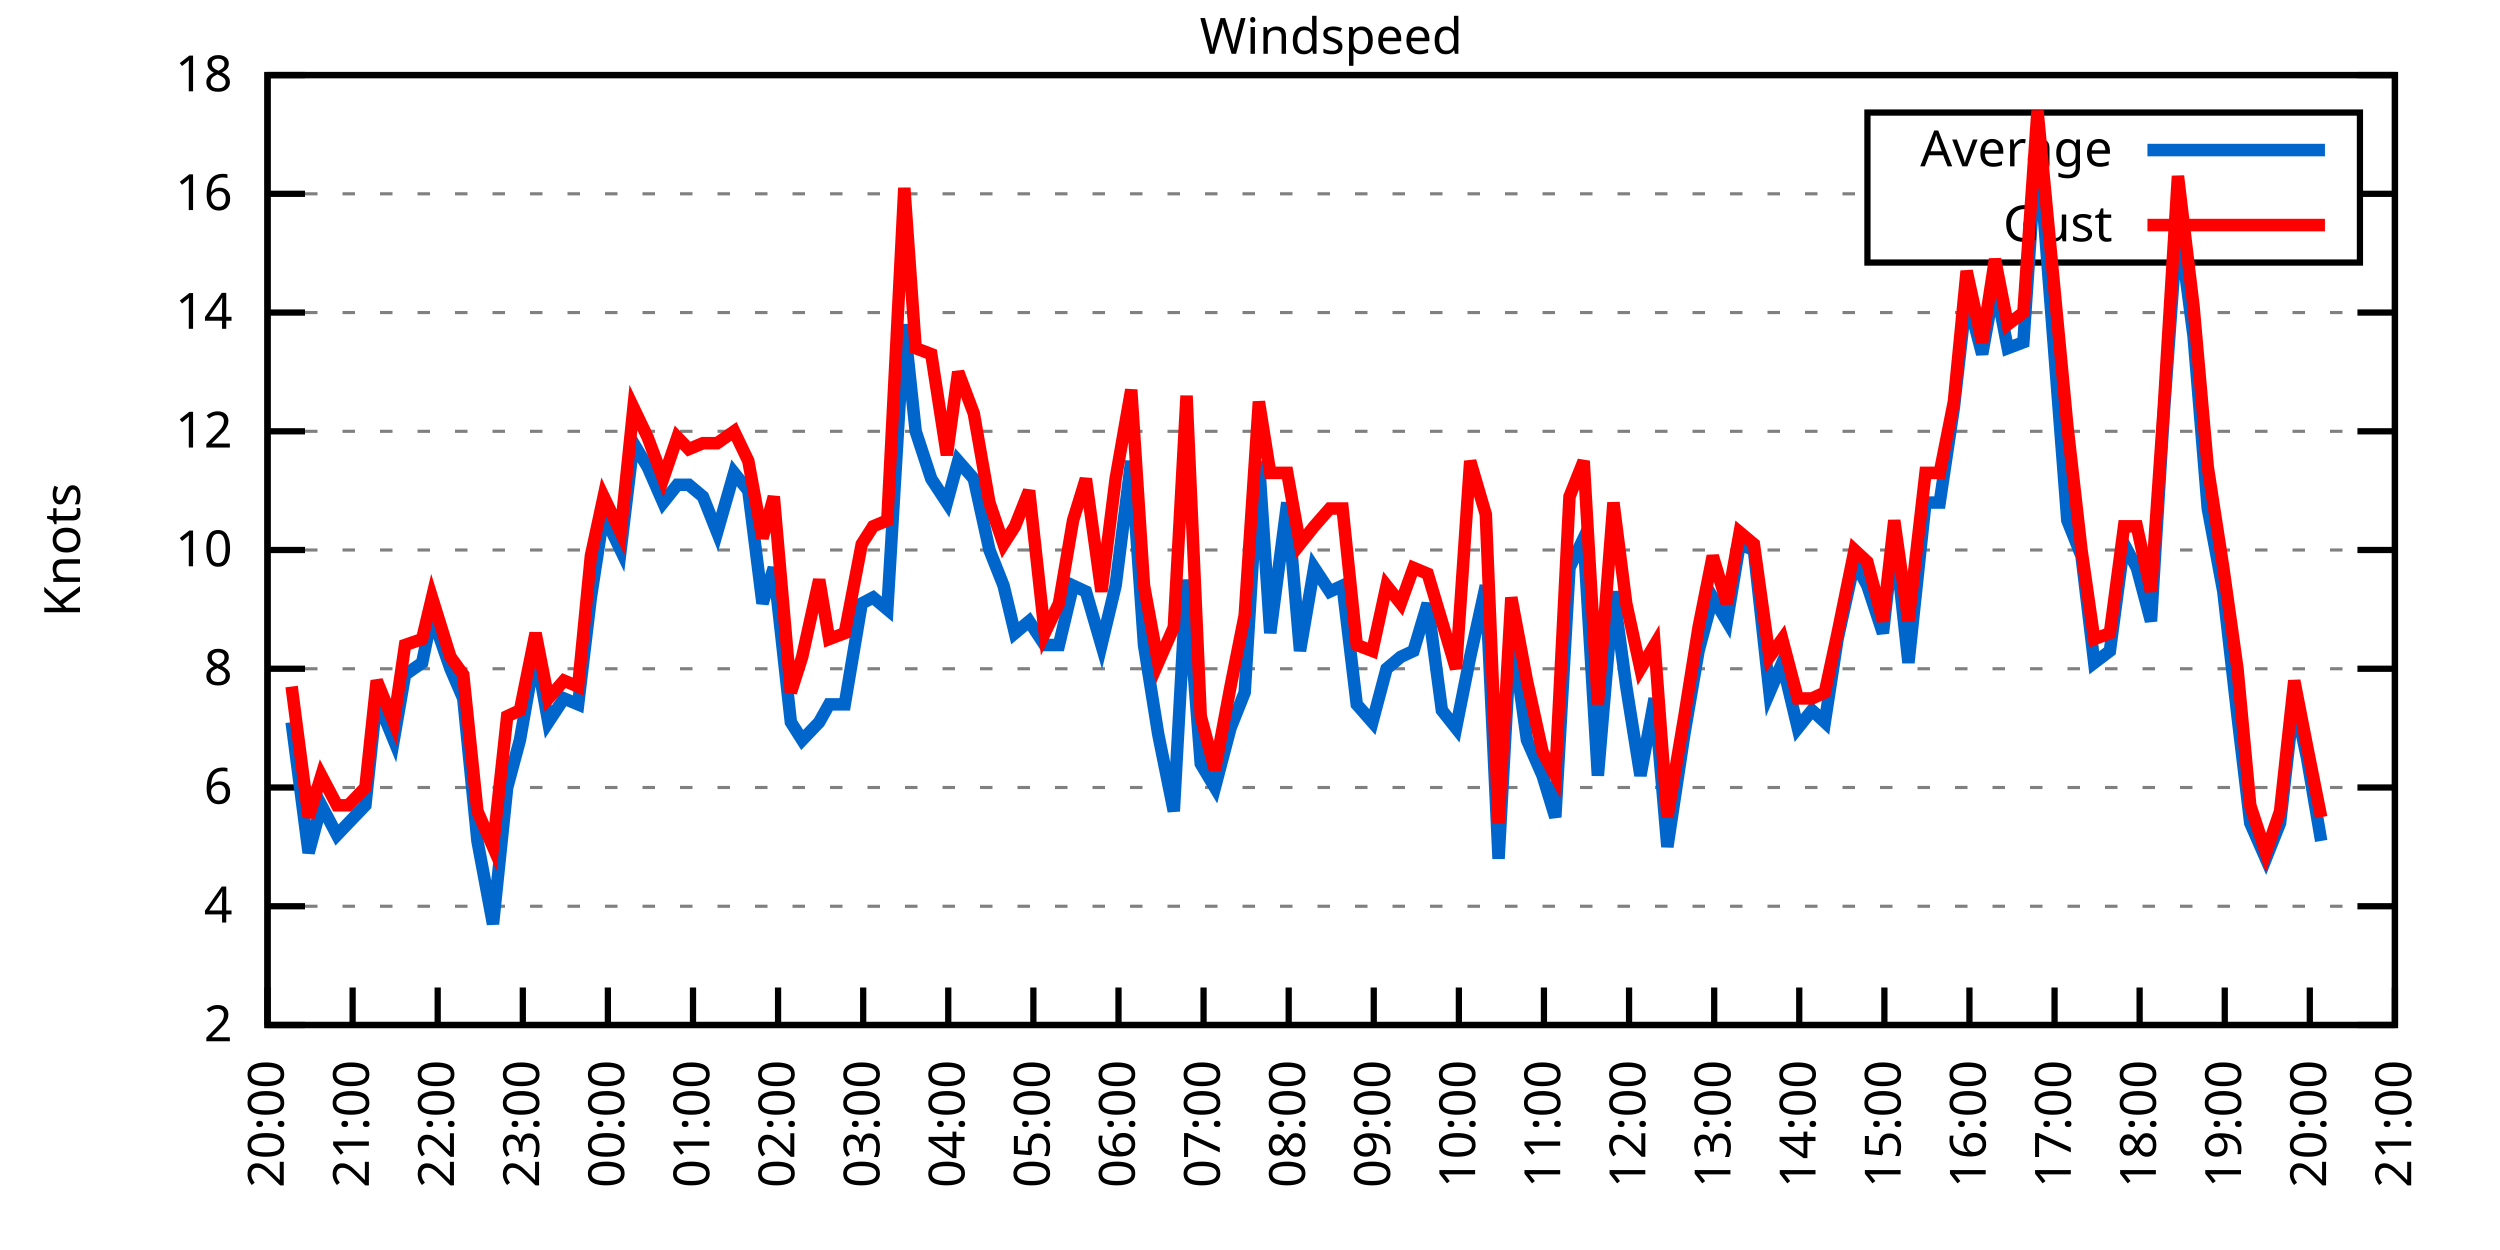
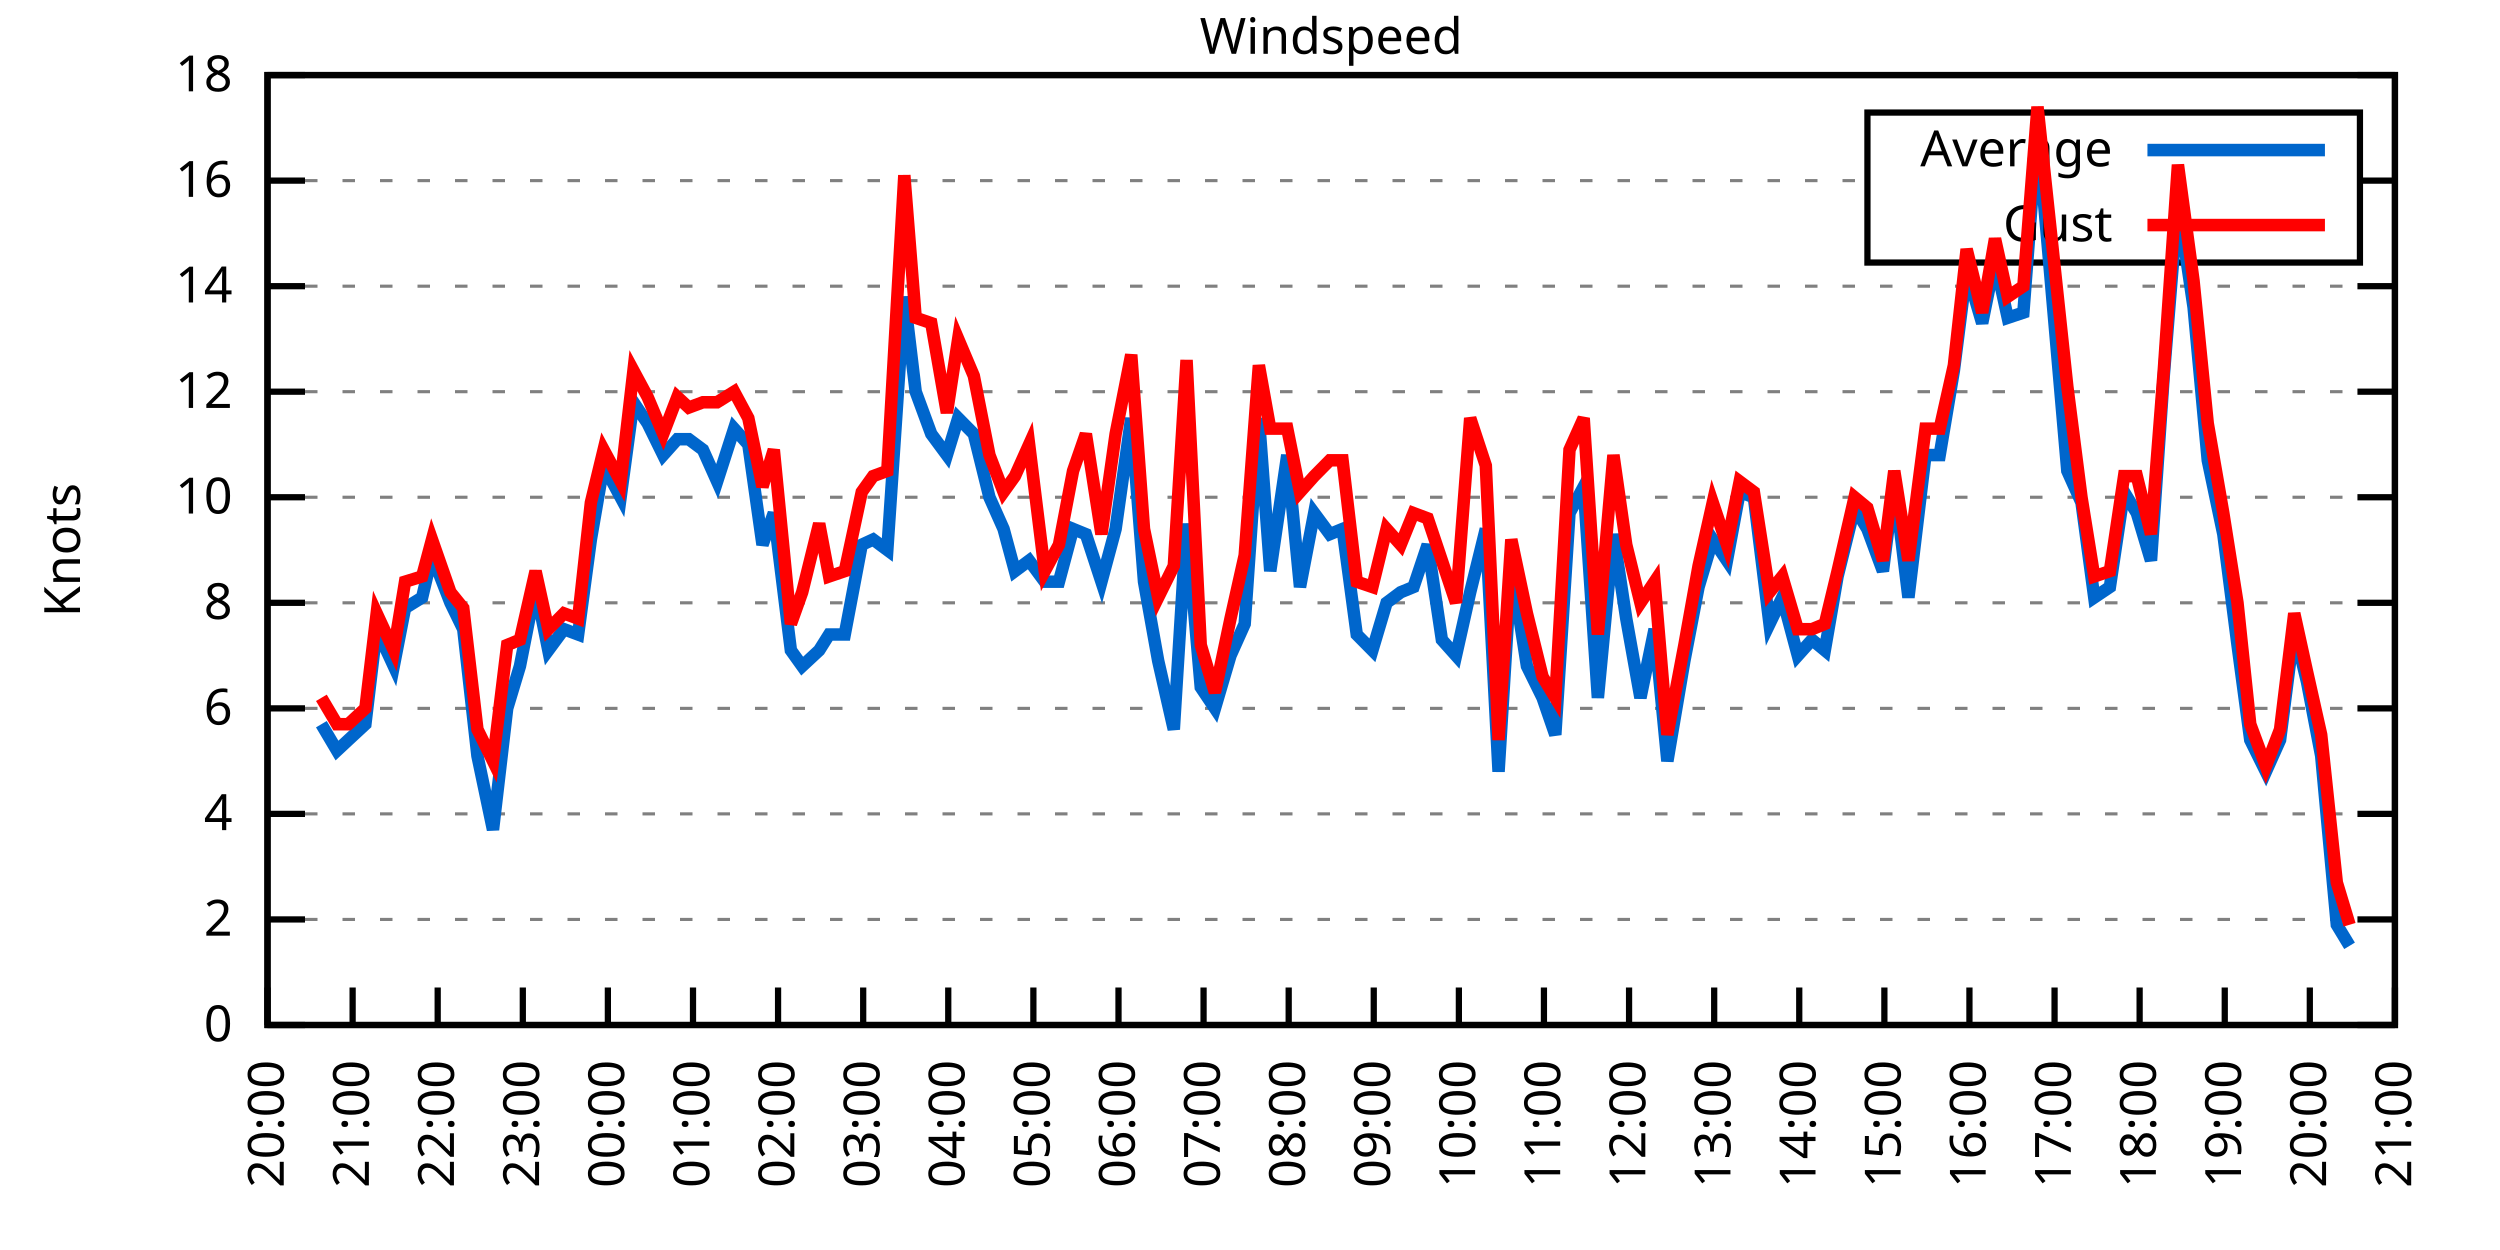
<svg xmlns="http://www.w3.org/2000/svg" xmlns:xlink="http://www.w3.org/1999/xlink" width="400" height="200" viewBox="0 0 400 200">
  <g id="gnuplot_canvas">
    <rect x="0" y="0" width="400" height="200" fill="none" />
    <defs>
      <circle id="gpDot" r="0.5" stroke-width="0.5" stroke="currentColor" />
      <path id="gpPt0" stroke-width="0.333" stroke="currentColor" d="M-1,0 h2 M0,-1 v2" />
      <path id="gpPt1" stroke-width="0.333" stroke="currentColor" d="M-1,-1 L1,1 M1,-1 L-1,1" />
      <path id="gpPt2" stroke-width="0.333" stroke="currentColor" d="M-1,0 L1,0 M0,-1 L0,1 M-1,-1 L1,1 M-1,1 L1,-1" />
      <rect id="gpPt3" stroke-width="0.333" stroke="currentColor" x="-1" y="-1" width="2" height="2" />
      <rect id="gpPt4" stroke-width="0.333" stroke="currentColor" fill="currentColor" x="-1" y="-1" width="2" height="2" />
      <circle id="gpPt5" stroke-width="0.333" stroke="currentColor" cx="0" cy="0" r="1" />
      <use xlink:href="#gpPt5" id="gpPt6" fill="currentColor" stroke="none" />
      <path id="gpPt7" stroke-width="0.333" stroke="currentColor" d="M0,-1.33 L-1.33,0.67 L1.33,0.67 z" />
      <use xlink:href="#gpPt7" id="gpPt8" fill="currentColor" stroke="none" />
      <use xlink:href="#gpPt7" id="gpPt9" stroke="currentColor" transform="rotate(180)" />
      <use xlink:href="#gpPt9" id="gpPt10" fill="currentColor" stroke="none" />
      <use xlink:href="#gpPt3" id="gpPt11" stroke="currentColor" transform="rotate(45)" />
      <use xlink:href="#gpPt11" id="gpPt12" fill="currentColor" stroke="none" />
      <path id="gpPt13" stroke-width="0.333" stroke="currentColor" d="M0,1.330 L1.265,0.411 L0.782,-1.067 L-0.782,-1.076 L-1.265,0.411 z" />
      <use xlink:href="#gpPt13" id="gpPt14" fill="currentColor" stroke="none" />
      <filter id="textbox" filterUnits="objectBoundingBox" x="0" y="0" height="1" width="1">
        <feFlood flood-color="white" flood-opacity="1" result="bgnd" />
        <feComposite in="SourceGraphic" in2="bgnd" operator="atop" />
      </filter>
      <filter id="greybox" filterUnits="objectBoundingBox" x="0" y="0" height="1" width="1">
        <feFlood flood-color="lightgrey" flood-opacity="1" result="grey" />
        <feComposite in="SourceGraphic" in2="grey" operator="atop" />
      </filter>
    </defs>
    <g fill="none" color="white" stroke="currentColor" stroke-width="1.00" stroke-linecap="butt" stroke-linejoin="miter">
</g>
    <g fill="none" color="black" stroke="currentColor" stroke-width="1.00" stroke-linecap="butt" stroke-linejoin="miter">
      <g stroke="none" shape-rendering="crispEdges">
        <polygon fill="rgb(255, 255, 255)" points="42.80,164.00 383.18,164.00 383.18,12.02 42.80,12.02 " />
      </g>
    </g>
    <g fill="none" color="black" stroke="currentColor" stroke-width="1.00" stroke-linecap="butt" stroke-linejoin="miter">
</g>
    <g fill="none" color="black" stroke="black" stroke-width="0.50" stroke-linecap="butt" stroke-linejoin="miter">
</g>
    <g fill="none" color="gray" stroke="currentColor" stroke-width="0.50" stroke-linecap="butt" stroke-linejoin="miter">
      <path stroke="gray" stroke-dasharray="2,4" class="gridline" d="M42.80,164.00 L383.19,164.00  " />
    </g>
    <g fill="none" color="gray" stroke="gray" stroke-width="1.00" stroke-linecap="butt" stroke-linejoin="miter">
</g>
    <g fill="none" color="black" stroke="currentColor" stroke-width="1.00" stroke-linecap="butt" stroke-linejoin="miter">
      <path stroke="black" d="M42.80,164.00 L48.80,164.00 M383.19,164.00 L377.19,164.00  " />
      <g transform="translate(37.20,166.60)" stroke="none" fill="black" font-family="Sans" font-size="8.00" text-anchor="end">
        <text>
+           <tspan font-family="Sans"> 0</tspan>
+         </text>
+       </g>
+     </g>
+     <g fill="none" color="black" stroke="currentColor" stroke-width="1.00" stroke-linecap="butt" stroke-linejoin="miter">
+ </g>
+     <g fill="none" color="black" stroke="black" stroke-width="0.50" stroke-linecap="butt" stroke-linejoin="miter">
+ </g>
+     <g fill="none" color="gray" stroke="currentColor" stroke-width="0.50" stroke-linecap="butt" stroke-linejoin="miter">
+       <path stroke="gray" stroke-dasharray="2,4" class="gridline" d="M42.80,147.11 L383.19,147.11  " />
+     </g>
+     <g fill="none" color="gray" stroke="gray" stroke-width="1.00" stroke-linecap="butt" stroke-linejoin="miter">
+ </g>
+     <g fill="none" color="black" stroke="currentColor" stroke-width="1.00" stroke-linecap="butt" stroke-linejoin="miter">
+       <path stroke="black" d="M42.80,147.11 L48.80,147.11 M383.19,147.11 L377.19,147.11  " />
+       <g transform="translate(37.20,149.71)" stroke="none" fill="black" font-family="Sans" font-size="8.00" text-anchor="end">
+         <text>
          <tspan font-family="Sans"> 2</tspan>
        </text>
      </g>
    </g>
    <g fill="none" color="black" stroke="currentColor" stroke-width="1.00" stroke-linecap="butt" stroke-linejoin="miter">
</g>
    <g fill="none" color="black" stroke="black" stroke-width="0.50" stroke-linecap="butt" stroke-linejoin="miter">
</g>
    <g fill="none" color="gray" stroke="currentColor" stroke-width="0.50" stroke-linecap="butt" stroke-linejoin="miter">
-       <path stroke="gray" stroke-dasharray="2,4" class="gridline" d="M42.80,145.00 L383.19,145.00  " />
-     </g>
-     <g fill="none" color="gray" stroke="gray" stroke-width="1.00" stroke-linecap="butt" stroke-linejoin="miter">
- </g>
-     <g fill="none" color="black" stroke="currentColor" stroke-width="1.00" stroke-linecap="butt" stroke-linejoin="miter">
-       <path stroke="black" d="M42.80,145.00 L48.80,145.00 M383.19,145.00 L377.19,145.00  " />
-       <g transform="translate(37.20,147.60)" stroke="none" fill="black" font-family="Sans" font-size="8.00" text-anchor="end">
+       <path stroke="gray" stroke-dasharray="2,4" class="gridline" d="M42.80,130.22 L383.19,130.22  " />
+     </g>
+     <g fill="none" color="gray" stroke="gray" stroke-width="1.00" stroke-linecap="butt" stroke-linejoin="miter">
+ </g>
+     <g fill="none" color="black" stroke="currentColor" stroke-width="1.00" stroke-linecap="butt" stroke-linejoin="miter">
+       <path stroke="black" d="M42.80,130.22 L48.80,130.22 M383.19,130.22 L377.19,130.22  " />
+       <g transform="translate(37.20,132.82)" stroke="none" fill="black" font-family="Sans" font-size="8.00" text-anchor="end">
        <text>
          <tspan font-family="Sans"> 4</tspan>
        </text>
      </g>
    </g>
    <g fill="none" color="black" stroke="currentColor" stroke-width="1.00" stroke-linecap="butt" stroke-linejoin="miter">
</g>
    <g fill="none" color="black" stroke="black" stroke-width="0.50" stroke-linecap="butt" stroke-linejoin="miter">
</g>
    <g fill="none" color="gray" stroke="currentColor" stroke-width="0.50" stroke-linecap="butt" stroke-linejoin="miter">
-       <path stroke="gray" stroke-dasharray="2,4" class="gridline" d="M42.80,126.00 L383.19,126.00  " />
-     </g>
-     <g fill="none" color="gray" stroke="gray" stroke-width="1.00" stroke-linecap="butt" stroke-linejoin="miter">
- </g>
-     <g fill="none" color="black" stroke="currentColor" stroke-width="1.00" stroke-linecap="butt" stroke-linejoin="miter">
-       <path stroke="black" d="M42.80,126.00 L48.80,126.00 M383.19,126.00 L377.19,126.00  " />
-       <g transform="translate(37.20,128.60)" stroke="none" fill="black" font-family="Sans" font-size="8.00" text-anchor="end">
+       <path stroke="gray" stroke-dasharray="2,4" class="gridline" d="M42.80,113.34 L383.19,113.34  " />
+     </g>
+     <g fill="none" color="gray" stroke="gray" stroke-width="1.00" stroke-linecap="butt" stroke-linejoin="miter">
+ </g>
+     <g fill="none" color="black" stroke="currentColor" stroke-width="1.00" stroke-linecap="butt" stroke-linejoin="miter">
+       <path stroke="black" d="M42.80,113.34 L48.80,113.34 M383.19,113.34 L377.19,113.34  " />
+       <g transform="translate(37.20,115.94)" stroke="none" fill="black" font-family="Sans" font-size="8.00" text-anchor="end">
        <text>
          <tspan font-family="Sans"> 6</tspan>
        </text>
      </g>
    </g>
    <g fill="none" color="black" stroke="currentColor" stroke-width="1.00" stroke-linecap="butt" stroke-linejoin="miter">
</g>
    <g fill="none" color="black" stroke="black" stroke-width="0.50" stroke-linecap="butt" stroke-linejoin="miter">
</g>
    <g fill="none" color="gray" stroke="currentColor" stroke-width="0.50" stroke-linecap="butt" stroke-linejoin="miter">
-       <path stroke="gray" stroke-dasharray="2,4" class="gridline" d="M42.80,107.00 L383.19,107.00  " />
-     </g>
-     <g fill="none" color="gray" stroke="gray" stroke-width="1.00" stroke-linecap="butt" stroke-linejoin="miter">
- </g>
-     <g fill="none" color="black" stroke="currentColor" stroke-width="1.00" stroke-linecap="butt" stroke-linejoin="miter">
-       <path stroke="black" d="M42.80,107.00 L48.80,107.00 M383.19,107.00 L377.19,107.00  " />
-       <g transform="translate(37.20,109.60)" stroke="none" fill="black" font-family="Sans" font-size="8.00" text-anchor="end">
+       <path stroke="gray" stroke-dasharray="2,4" class="gridline" d="M42.80,96.45 L383.19,96.45  " />
+     </g>
+     <g fill="none" color="gray" stroke="gray" stroke-width="1.00" stroke-linecap="butt" stroke-linejoin="miter">
+ </g>
+     <g fill="none" color="black" stroke="currentColor" stroke-width="1.00" stroke-linecap="butt" stroke-linejoin="miter">
+       <path stroke="black" d="M42.80,96.45 L48.80,96.45 M383.19,96.45 L377.19,96.45  " />
+       <g transform="translate(37.20,99.05)" stroke="none" fill="black" font-family="Sans" font-size="8.00" text-anchor="end">
        <text>
          <tspan font-family="Sans"> 8</tspan>
        </text>
      </g>
    </g>
    <g fill="none" color="black" stroke="currentColor" stroke-width="1.00" stroke-linecap="butt" stroke-linejoin="miter">
</g>
    <g fill="none" color="black" stroke="black" stroke-width="0.50" stroke-linecap="butt" stroke-linejoin="miter">
</g>
    <g fill="none" color="gray" stroke="currentColor" stroke-width="0.50" stroke-linecap="butt" stroke-linejoin="miter">
-       <path stroke="gray" stroke-dasharray="2,4" class="gridline" d="M42.80,88.00 L383.19,88.00  " />
-     </g>
-     <g fill="none" color="gray" stroke="gray" stroke-width="1.00" stroke-linecap="butt" stroke-linejoin="miter">
- </g>
-     <g fill="none" color="black" stroke="currentColor" stroke-width="1.00" stroke-linecap="butt" stroke-linejoin="miter">
-       <path stroke="black" d="M42.80,88.00 L48.80,88.00 M383.19,88.00 L377.19,88.00  " />
-       <g transform="translate(37.20,90.60)" stroke="none" fill="black" font-family="Sans" font-size="8.00" text-anchor="end">
+       <path stroke="gray" stroke-dasharray="2,4" class="gridline" d="M42.80,79.56 L383.19,79.56  " />
+     </g>
+     <g fill="none" color="gray" stroke="gray" stroke-width="1.00" stroke-linecap="butt" stroke-linejoin="miter">
+ </g>
+     <g fill="none" color="black" stroke="currentColor" stroke-width="1.00" stroke-linecap="butt" stroke-linejoin="miter">
+       <path stroke="black" d="M42.80,79.56 L48.80,79.56 M383.19,79.56 L377.19,79.56  " />
+       <g transform="translate(37.20,82.16)" stroke="none" fill="black" font-family="Sans" font-size="8.00" text-anchor="end">
        <text>
          <tspan font-family="Sans"> 10</tspan>
        </text>
      </g>
    </g>
    <g fill="none" color="black" stroke="currentColor" stroke-width="1.00" stroke-linecap="butt" stroke-linejoin="miter">
</g>
    <g fill="none" color="black" stroke="black" stroke-width="0.50" stroke-linecap="butt" stroke-linejoin="miter">
</g>
    <g fill="none" color="gray" stroke="currentColor" stroke-width="0.50" stroke-linecap="butt" stroke-linejoin="miter">
-       <path stroke="gray" stroke-dasharray="2,4" class="gridline" d="M42.80,69.01 L383.19,69.01  " />
-     </g>
-     <g fill="none" color="gray" stroke="gray" stroke-width="1.00" stroke-linecap="butt" stroke-linejoin="miter">
- </g>
-     <g fill="none" color="black" stroke="currentColor" stroke-width="1.00" stroke-linecap="butt" stroke-linejoin="miter">
-       <path stroke="black" d="M42.80,69.01 L48.80,69.01 M383.19,69.01 L377.19,69.01  " />
-       <g transform="translate(37.20,71.61)" stroke="none" fill="black" font-family="Sans" font-size="8.00" text-anchor="end">
+       <path stroke="gray" stroke-dasharray="2,4" class="gridline" d="M42.80,62.67 L383.19,62.67  " />
+     </g>
+     <g fill="none" color="gray" stroke="gray" stroke-width="1.00" stroke-linecap="butt" stroke-linejoin="miter">
+ </g>
+     <g fill="none" color="black" stroke="currentColor" stroke-width="1.00" stroke-linecap="butt" stroke-linejoin="miter">
+       <path stroke="black" d="M42.80,62.67 L48.80,62.67 M383.19,62.67 L377.19,62.67  " />
+       <g transform="translate(37.20,65.27)" stroke="none" fill="black" font-family="Sans" font-size="8.00" text-anchor="end">
        <text>
          <tspan font-family="Sans"> 12</tspan>
        </text>
      </g>
    </g>
    <g fill="none" color="black" stroke="currentColor" stroke-width="1.00" stroke-linecap="butt" stroke-linejoin="miter">
</g>
    <g fill="none" color="black" stroke="black" stroke-width="0.50" stroke-linecap="butt" stroke-linejoin="miter">
</g>
    <g fill="none" color="gray" stroke="currentColor" stroke-width="0.50" stroke-linecap="butt" stroke-linejoin="miter">
-       <path stroke="gray" stroke-dasharray="2,4" class="gridline" d="M42.80,50.01 L383.19,50.01  " />
-     </g>
-     <g fill="none" color="gray" stroke="gray" stroke-width="1.00" stroke-linecap="butt" stroke-linejoin="miter">
- </g>
-     <g fill="none" color="black" stroke="currentColor" stroke-width="1.00" stroke-linecap="butt" stroke-linejoin="miter">
-       <path stroke="black" d="M42.80,50.01 L48.80,50.01 M383.19,50.01 L377.19,50.01  " />
-       <g transform="translate(37.20,52.61)" stroke="none" fill="black" font-family="Sans" font-size="8.00" text-anchor="end">
+       <path stroke="gray" stroke-dasharray="2,4" class="gridline" d="M42.80,45.79 L383.19,45.79  " />
+     </g>
+     <g fill="none" color="gray" stroke="gray" stroke-width="1.00" stroke-linecap="butt" stroke-linejoin="miter">
+ </g>
+     <g fill="none" color="black" stroke="currentColor" stroke-width="1.00" stroke-linecap="butt" stroke-linejoin="miter">
+       <path stroke="black" d="M42.80,45.79 L48.80,45.79 M383.19,45.79 L377.19,45.79  " />
+       <g transform="translate(37.20,48.39)" stroke="none" fill="black" font-family="Sans" font-size="8.00" text-anchor="end">
        <text>
          <tspan font-family="Sans"> 14</tspan>
        </text>
      </g>
    </g>
    <g fill="none" color="black" stroke="currentColor" stroke-width="1.00" stroke-linecap="butt" stroke-linejoin="miter">
</g>
    <g fill="none" color="black" stroke="black" stroke-width="0.50" stroke-linecap="butt" stroke-linejoin="miter">
</g>
    <g fill="none" color="gray" stroke="currentColor" stroke-width="0.50" stroke-linecap="butt" stroke-linejoin="miter">
-       <path stroke="gray" stroke-dasharray="2,4" class="gridline" d="M42.80,31.01 L298.79,31.01 M377.59,31.01 L383.19,31.01  " />
-     </g>
-     <g fill="none" color="gray" stroke="gray" stroke-width="1.00" stroke-linecap="butt" stroke-linejoin="miter">
- </g>
-     <g fill="none" color="black" stroke="currentColor" stroke-width="1.00" stroke-linecap="butt" stroke-linejoin="miter">
-       <path stroke="black" d="M42.80,31.01 L48.80,31.01 M383.19,31.01 L377.19,31.01  " />
-       <g transform="translate(37.20,33.61)" stroke="none" fill="black" font-family="Sans" font-size="8.00" text-anchor="end">
+       <path stroke="gray" stroke-dasharray="2,4" class="gridline" d="M42.80,28.90 L298.79,28.90 M377.59,28.90 L383.19,28.90  " />
+     </g>
+     <g fill="none" color="gray" stroke="gray" stroke-width="1.00" stroke-linecap="butt" stroke-linejoin="miter">
+ </g>
+     <g fill="none" color="black" stroke="currentColor" stroke-width="1.00" stroke-linecap="butt" stroke-linejoin="miter">
+       <path stroke="black" d="M42.80,28.90 L48.80,28.90 M383.19,28.90 L377.19,28.90  " />
+       <g transform="translate(37.20,31.50)" stroke="none" fill="black" font-family="Sans" font-size="8.00" text-anchor="end">
        <text>
          <tspan font-family="Sans"> 16</tspan>
        </text>
      </g>
    </g>
    <g fill="none" color="black" stroke="currentColor" stroke-width="1.00" stroke-linecap="butt" stroke-linejoin="miter">
</g>
    <g fill="none" color="black" stroke="black" stroke-width="0.50" stroke-linecap="butt" stroke-linejoin="miter">
</g>
    <g fill="none" color="gray" stroke="currentColor" stroke-width="0.50" stroke-linecap="butt" stroke-linejoin="miter">
      <path stroke="gray" stroke-dasharray="2,4" class="gridline" d="M42.80,12.01 L383.19,12.01  " />
    </g>
    <g fill="none" color="gray" stroke="gray" stroke-width="1.00" stroke-linecap="butt" stroke-linejoin="miter">
</g>
    <g fill="none" color="black" stroke="currentColor" stroke-width="1.00" stroke-linecap="butt" stroke-linejoin="miter">
      <path stroke="black" d="M42.80,12.01 L48.80,12.01 M383.19,12.01 L377.19,12.01  " />
      <g transform="translate(37.20,14.61)" stroke="none" fill="black" font-family="Sans" font-size="8.00" text-anchor="end">
        <text>
          <tspan font-family="Sans"> 18</tspan>
        </text>
      </g>
    </g>
    <g fill="none" color="black" stroke="currentColor" stroke-width="1.00" stroke-linecap="butt" stroke-linejoin="miter">
      <path stroke="black" d="M42.80,164.00 L42.80,158.00  " />
      <g transform="translate(45.40,169.60) rotate(270.00)" stroke="none" fill="black" font-family="Sans" font-size="8.00" text-anchor="end">
        <text>
          <tspan font-family="Sans">20:00</tspan>
        </text>
      </g>
    </g>
    <g fill="none" color="black" stroke="currentColor" stroke-width="1.00" stroke-linecap="butt" stroke-linejoin="miter">
      <path stroke="black" d="M56.42,164.00 L56.42,158.00  " />
      <g transform="translate(59.02,169.60) rotate(270.00)" stroke="none" fill="black" font-family="Sans" font-size="8.00" text-anchor="end">
        <text>
          <tspan font-family="Sans">21:00</tspan>
        </text>
      </g>
    </g>
    <g fill="none" color="black" stroke="currentColor" stroke-width="1.00" stroke-linecap="butt" stroke-linejoin="miter">
      <path stroke="black" d="M70.03,164.00 L70.03,158.00  " />
      <g transform="translate(72.63,169.60) rotate(270.00)" stroke="none" fill="black" font-family="Sans" font-size="8.00" text-anchor="end">
        <text>
          <tspan font-family="Sans">22:00</tspan>
        </text>
      </g>
    </g>
    <g fill="none" color="black" stroke="currentColor" stroke-width="1.00" stroke-linecap="butt" stroke-linejoin="miter">
      <path stroke="black" d="M83.65,164.00 L83.65,158.00  " />
      <g transform="translate(86.25,169.60) rotate(270.00)" stroke="none" fill="black" font-family="Sans" font-size="8.00" text-anchor="end">
        <text>
          <tspan font-family="Sans">23:00</tspan>
        </text>
      </g>
    </g>
    <g fill="none" color="black" stroke="currentColor" stroke-width="1.00" stroke-linecap="butt" stroke-linejoin="miter">
      <path stroke="black" d="M97.26,164.00 L97.26,158.00  " />
      <g transform="translate(99.86,169.60) rotate(270.00)" stroke="none" fill="black" font-family="Sans" font-size="8.00" text-anchor="end">
        <text>
          <tspan font-family="Sans">00:00</tspan>
        </text>
      </g>
    </g>
    <g fill="none" color="black" stroke="currentColor" stroke-width="1.00" stroke-linecap="butt" stroke-linejoin="miter">
      <path stroke="black" d="M110.88,164.00 L110.88,158.00  " />
      <g transform="translate(113.48,169.60) rotate(270.00)" stroke="none" fill="black" font-family="Sans" font-size="8.00" text-anchor="end">
        <text>
          <tspan font-family="Sans">01:00</tspan>
        </text>
      </g>
    </g>
    <g fill="none" color="black" stroke="currentColor" stroke-width="1.00" stroke-linecap="butt" stroke-linejoin="miter">
      <path stroke="black" d="M124.49,164.00 L124.49,158.00  " />
      <g transform="translate(127.09,169.60) rotate(270.00)" stroke="none" fill="black" font-family="Sans" font-size="8.00" text-anchor="end">
        <text>
          <tspan font-family="Sans">02:00</tspan>
        </text>
      </g>
    </g>
    <g fill="none" color="black" stroke="currentColor" stroke-width="1.00" stroke-linecap="butt" stroke-linejoin="miter">
      <path stroke="black" d="M138.11,164.00 L138.11,158.00  " />
      <g transform="translate(140.71,169.60) rotate(270.00)" stroke="none" fill="black" font-family="Sans" font-size="8.00" text-anchor="end">
        <text>
          <tspan font-family="Sans">03:00</tspan>
        </text>
      </g>
    </g>
    <g fill="none" color="black" stroke="currentColor" stroke-width="1.00" stroke-linecap="butt" stroke-linejoin="miter">
      <path stroke="black" d="M151.72,164.00 L151.72,158.00  " />
      <g transform="translate(154.32,169.60) rotate(270.00)" stroke="none" fill="black" font-family="Sans" font-size="8.00" text-anchor="end">
        <text>
          <tspan font-family="Sans">04:00</tspan>
        </text>
      </g>
    </g>
    <g fill="none" color="black" stroke="currentColor" stroke-width="1.00" stroke-linecap="butt" stroke-linejoin="miter">
      <path stroke="black" d="M165.34,164.00 L165.34,158.00  " />
      <g transform="translate(167.94,169.60) rotate(270.00)" stroke="none" fill="black" font-family="Sans" font-size="8.00" text-anchor="end">
        <text>
          <tspan font-family="Sans">05:00</tspan>
        </text>
      </g>
    </g>
    <g fill="none" color="black" stroke="currentColor" stroke-width="1.00" stroke-linecap="butt" stroke-linejoin="miter">
      <path stroke="black" d="M178.96,164.00 L178.96,158.00  " />
      <g transform="translate(181.56,169.60) rotate(270.00)" stroke="none" fill="black" font-family="Sans" font-size="8.00" text-anchor="end">
        <text>
          <tspan font-family="Sans">06:00</tspan>
        </text>
      </g>
    </g>
    <g fill="none" color="black" stroke="currentColor" stroke-width="1.00" stroke-linecap="butt" stroke-linejoin="miter">
      <path stroke="black" d="M192.57,164.00 L192.57,158.00  " />
      <g transform="translate(195.17,169.60) rotate(270.00)" stroke="none" fill="black" font-family="Sans" font-size="8.00" text-anchor="end">
        <text>
          <tspan font-family="Sans">07:00</tspan>
        </text>
      </g>
    </g>
    <g fill="none" color="black" stroke="currentColor" stroke-width="1.00" stroke-linecap="butt" stroke-linejoin="miter">
      <path stroke="black" d="M206.19,164.00 L206.19,158.00  " />
      <g transform="translate(208.79,169.60) rotate(270.00)" stroke="none" fill="black" font-family="Sans" font-size="8.00" text-anchor="end">
        <text>
          <tspan font-family="Sans">08:00</tspan>
        </text>
      </g>
    </g>
    <g fill="none" color="black" stroke="currentColor" stroke-width="1.00" stroke-linecap="butt" stroke-linejoin="miter">
      <path stroke="black" d="M219.80,164.00 L219.80,158.00  " />
      <g transform="translate(222.40,169.60) rotate(270.00)" stroke="none" fill="black" font-family="Sans" font-size="8.00" text-anchor="end">
        <text>
          <tspan font-family="Sans">09:00</tspan>
        </text>
      </g>
    </g>
    <g fill="none" color="black" stroke="currentColor" stroke-width="1.00" stroke-linecap="butt" stroke-linejoin="miter">
      <path stroke="black" d="M233.42,164.00 L233.42,158.00  " />
      <g transform="translate(236.02,169.60) rotate(270.00)" stroke="none" fill="black" font-family="Sans" font-size="8.00" text-anchor="end">
        <text>
          <tspan font-family="Sans">10:00</tspan>
        </text>
      </g>
    </g>
    <g fill="none" color="black" stroke="currentColor" stroke-width="1.00" stroke-linecap="butt" stroke-linejoin="miter">
      <path stroke="black" d="M247.03,164.00 L247.03,158.00  " />
      <g transform="translate(249.63,169.60) rotate(270.00)" stroke="none" fill="black" font-family="Sans" font-size="8.00" text-anchor="end">
        <text>
          <tspan font-family="Sans">11:00</tspan>
        </text>
      </g>
    </g>
    <g fill="none" color="black" stroke="currentColor" stroke-width="1.00" stroke-linecap="butt" stroke-linejoin="miter">
      <path stroke="black" d="M260.65,164.00 L260.65,158.00  " />
      <g transform="translate(263.25,169.60) rotate(270.00)" stroke="none" fill="black" font-family="Sans" font-size="8.00" text-anchor="end">
        <text>
          <tspan font-family="Sans">12:00</tspan>
        </text>
      </g>
    </g>
    <g fill="none" color="black" stroke="currentColor" stroke-width="1.00" stroke-linecap="butt" stroke-linejoin="miter">
      <path stroke="black" d="M274.27,164.00 L274.27,158.00  " />
      <g transform="translate(276.87,169.60) rotate(270.00)" stroke="none" fill="black" font-family="Sans" font-size="8.00" text-anchor="end">
        <text>
          <tspan font-family="Sans">13:00</tspan>
        </text>
      </g>
    </g>
    <g fill="none" color="black" stroke="currentColor" stroke-width="1.00" stroke-linecap="butt" stroke-linejoin="miter">
      <path stroke="black" d="M287.88,164.00 L287.88,158.00  " />
      <g transform="translate(290.48,169.60) rotate(270.00)" stroke="none" fill="black" font-family="Sans" font-size="8.00" text-anchor="end">
        <text>
          <tspan font-family="Sans">14:00</tspan>
        </text>
      </g>
    </g>
    <g fill="none" color="black" stroke="currentColor" stroke-width="1.00" stroke-linecap="butt" stroke-linejoin="miter">
      <path stroke="black" d="M301.50,164.00 L301.50,158.00  " />
      <g transform="translate(304.10,169.60) rotate(270.00)" stroke="none" fill="black" font-family="Sans" font-size="8.00" text-anchor="end">
        <text>
          <tspan font-family="Sans">15:00</tspan>
        </text>
      </g>
    </g>
    <g fill="none" color="black" stroke="currentColor" stroke-width="1.00" stroke-linecap="butt" stroke-linejoin="miter">
      <path stroke="black" d="M315.11,164.00 L315.11,158.00  " />
      <g transform="translate(317.71,169.60) rotate(270.00)" stroke="none" fill="black" font-family="Sans" font-size="8.00" text-anchor="end">
        <text>
          <tspan font-family="Sans">16:00</tspan>
        </text>
      </g>
    </g>
    <g fill="none" color="black" stroke="currentColor" stroke-width="1.00" stroke-linecap="butt" stroke-linejoin="miter">
      <path stroke="black" d="M328.73,164.00 L328.73,158.00  " />
      <g transform="translate(331.33,169.60) rotate(270.00)" stroke="none" fill="black" font-family="Sans" font-size="8.00" text-anchor="end">
        <text>
          <tspan font-family="Sans">17:00</tspan>
        </text>
      </g>
    </g>
    <g fill="none" color="black" stroke="currentColor" stroke-width="1.00" stroke-linecap="butt" stroke-linejoin="miter">
      <path stroke="black" d="M342.34,164.00 L342.34,158.00  " />
      <g transform="translate(344.94,169.60) rotate(270.00)" stroke="none" fill="black" font-family="Sans" font-size="8.00" text-anchor="end">
        <text>
          <tspan font-family="Sans">18:00</tspan>
        </text>
      </g>
    </g>
    <g fill="none" color="black" stroke="currentColor" stroke-width="1.00" stroke-linecap="butt" stroke-linejoin="miter">
      <path stroke="black" d="M355.96,164.00 L355.96,158.00  " />
      <g transform="translate(358.56,169.60) rotate(270.00)" stroke="none" fill="black" font-family="Sans" font-size="8.00" text-anchor="end">
        <text>
          <tspan font-family="Sans">19:00</tspan>
        </text>
      </g>
    </g>
    <g fill="none" color="black" stroke="currentColor" stroke-width="1.00" stroke-linecap="butt" stroke-linejoin="miter">
      <path stroke="black" d="M369.57,164.00 L369.57,158.00  " />
      <g transform="translate(372.17,169.60) rotate(270.00)" stroke="none" fill="black" font-family="Sans" font-size="8.00" text-anchor="end">
        <text>
          <tspan font-family="Sans">20:00</tspan>
        </text>
      </g>
    </g>
    <g fill="none" color="black" stroke="currentColor" stroke-width="1.00" stroke-linecap="butt" stroke-linejoin="miter">
      <path stroke="black" d="M383.19,164.00 L383.19,158.00  " />
      <g transform="translate(385.79,169.60) rotate(270.00)" stroke="none" fill="black" font-family="Sans" font-size="8.00" text-anchor="end">
        <text>
          <tspan font-family="Sans">21:00</tspan>
        </text>
      </g>
    </g>
    <g fill="none" color="black" stroke="currentColor" stroke-width="1.00" stroke-linecap="butt" stroke-linejoin="miter">
</g>
    <g fill="none" color="black" stroke="currentColor" stroke-width="1.00" stroke-linecap="butt" stroke-linejoin="miter">
      <path stroke="black" d="M42.80,12.01 L42.80,164.00 L383.19,164.00 L383.19,12.01 L42.80,12.01 Z  " />
    </g>
    <g fill="none" color="black" stroke="currentColor" stroke-width="1.00" stroke-linecap="butt" stroke-linejoin="miter">
</g>
    <g fill="none" color="black" stroke="currentColor" stroke-width="1.00" stroke-linecap="butt" stroke-linejoin="miter">
      <path stroke="black" d="M298.79,42.01 L298.79,18.01 L377.59,18.01 L377.59,42.01 L298.79,42.01 Z  " />
    </g>
    <g id="Windspeed_plot_1">
      <g fill="none" color="white" stroke="black" stroke-width="2.00" stroke-linecap="butt" stroke-linejoin="miter">
</g>
      <g fill="none" color="black" stroke="currentColor" stroke-width="2.00" stroke-linecap="butt" stroke-linejoin="miter">
        <g transform="translate(337.99,26.61)" stroke="none" fill="black" font-family="Sans" font-size="8.00" text-anchor="end">
          <text>
            <tspan font-family="Sans">Average</tspan>
          </text>
        </g>
      </g>
      <g fill="none" color="black" stroke="currentColor" stroke-width="2.00" stroke-linecap="butt" stroke-linejoin="miter">
-         <path stroke="rgb(  0, 102, 204)" d="M343.59,24.01 L371.99,24.01 M46.66,115.55 L49.38,136.45 L51.42,128.85 L53.92,133.60 L55.73,131.70 L58.46,128.85   L60.27,111.75 L63.00,118.40 L64.81,107.95 L67.54,106.05 L69.12,98.45 L72.07,107.00 L74.12,111.75 L76.39,134.55   L78.88,147.85 L81.15,126.00 L83.19,118.40 L85.69,104.15 L87.73,115.55 L90.23,111.75 L92.50,112.70 L94.54,95.60   L96.58,82.31 L99.30,88.00 L101.35,70.91 L103.62,74.71 L106.11,80.41 L108.38,77.56 L110.20,77.56 L112.47,79.46   L114.74,85.16 L117.46,75.66 L119.73,78.51 L122.00,96.55 L123.81,90.85 L126.54,115.55 L128.35,118.40 L131.07,115.55   L132.66,112.70 L135.16,112.70 L137.88,96.55 L139.70,95.60 L141.97,97.50 L144.69,51.91 L146.51,69.01 L149.00,76.61   L151.50,80.41 L153.31,73.76 L155.81,76.61 L158.31,88.00 L160.57,93.70 L162.39,101.30 L164.66,99.40 L167.16,103.20   L169.43,103.20 L171.69,93.70 L173.74,94.65 L176.23,103.20 L178.50,93.70 L181.00,73.76 L183.04,103.20 L185.31,117.45   L187.81,129.80 L189.85,92.75 L192.12,122.20 L194.39,126.00 L196.88,116.50 L199.15,110.80 L201.42,73.76 L203.24,101.30   L205.96,80.41 L208.00,104.15 L210.27,90.85 L212.77,94.65 L214.81,93.70 L217.08,112.70 L219.58,115.55 L221.85,107.00   L224.11,105.10 L226.16,104.15 L228.43,96.55 L230.70,113.65 L232.96,116.50 L235.23,105.10 L237.73,93.70 L239.77,137.40   L241.81,100.35 L244.31,118.40 L246.81,124.10 L248.85,130.75 L251.12,90.85 L253.39,86.11 L255.66,124.10 L258.15,94.65   L260.20,109.85 L262.47,124.10 L264.73,111.75 L266.78,135.50 L269.50,117.45 L271.77,104.15 L274.04,95.60 L276.31,99.40   L278.35,87.06 L280.62,88.00 L283.12,110.80 L285.16,106.05 L287.65,116.50 L289.92,113.65 L291.97,115.55 L294.01,102.25   L296.73,89.90 L298.77,93.70 L301.27,101.30 L303.08,85.16 L305.35,106.05 L308.08,80.41 L310.35,80.41 L312.62,65.21   L314.66,47.16 L317.15,56.66 L319.20,45.26 L321.24,55.71 L323.74,54.76 L326.00,21.51 L330.77,83.26 L333.04,88.95   L335.08,106.05 L337.58,104.15 L339.85,87.06 L341.89,90.85 L344.16,99.40 L346.20,66.16 L348.47,34.81 L350.97,53.81   L353.24,81.36 L355.73,94.65 L358.00,114.60 L360.04,131.70 L362.54,137.40 L364.81,131.70 L367.08,111.75 L369.12,121.25   L371.39,134.55  " />
+         <path stroke="rgb(  0, 102, 204)" d="M343.59,24.01 L371.99,24.01 M51.42,115.87 L53.92,120.09 L55.73,118.40 L58.46,115.87 L60.27,100.67 L63.00,106.58   L64.81,97.29 L67.54,95.60 L69.12,88.85 L72.07,96.45 L74.12,100.67 L76.39,120.94 L78.88,132.76 L81.15,113.34   L83.19,106.58 L85.69,93.92 L87.73,104.05 L90.23,100.67 L92.50,101.52 L94.54,86.32 L96.58,74.49 L99.30,79.56   L101.35,64.36 L103.62,67.74 L106.11,72.81 L108.38,70.27 L110.20,70.27 L112.47,71.96 L114.74,77.03 L117.46,68.58   L119.73,71.12 L122.00,87.16 L123.81,82.09 L126.54,104.05 L128.35,106.58 L131.07,104.05 L132.66,101.52 L135.16,101.52   L137.88,87.16 L139.70,86.32 L141.97,88.00 L144.69,47.47 L146.51,62.67 L149.00,69.43 L151.50,72.81 L153.31,66.90   L155.81,69.43 L158.31,79.56 L160.57,84.63 L162.39,91.38 L164.66,89.69 L167.16,93.07 L169.43,93.07 L171.69,84.63   L173.74,85.47 L176.23,93.07 L178.50,84.63 L181.00,66.90 L183.04,93.07 L185.31,105.74 L187.81,116.71 L189.85,83.78   L192.12,109.96 L194.39,113.34 L196.88,104.89 L199.15,99.83 L201.42,66.90 L203.24,91.38 L205.96,72.81 L208.00,93.92   L210.27,82.09 L212.77,85.47 L214.81,84.63 L217.08,101.52 L219.58,104.05 L221.85,96.45 L224.11,94.76 L226.16,93.92   L228.43,87.16 L230.70,102.36 L232.96,104.89 L235.23,94.76 L237.73,84.63 L239.77,123.47 L241.81,90.54 L244.31,106.58   L246.81,111.65 L248.85,117.56 L251.12,82.09 L253.39,77.87 L255.66,111.65 L258.15,85.47 L260.20,98.98 L262.47,111.65   L264.73,100.67 L266.78,121.78 L269.50,105.74 L271.77,93.92 L274.04,86.32 L276.31,89.69 L278.35,78.72 L280.62,79.56   L283.12,99.83 L285.16,95.60 L287.65,104.89 L289.92,102.36 L291.97,104.05 L294.01,92.23 L296.73,81.25 L298.77,84.63   L301.27,91.38 L303.08,77.03 L305.35,95.60 L308.08,72.81 L310.35,72.81 L312.62,59.30 L314.66,43.25 L317.15,51.70   L319.20,41.56 L321.24,50.85 L323.74,50.01 L326.00,20.45 L330.77,75.34 L333.04,80.41 L335.08,95.60 L337.58,93.92   L339.85,78.72 L341.89,82.09 L344.16,89.69 L346.20,60.14 L348.47,32.28 L350.97,49.16 L353.24,73.65 L355.73,85.47   L358.00,103.20 L360.04,118.40 L362.54,123.47 L364.81,118.40 L367.08,100.67 L369.12,109.11 L371.39,120.94 L373.89,147.96   L375.93,151.33  " />
      </g>
    </g>
    <g id="Windspeed_plot_2">
      <g fill="none" color="black" stroke="currentColor" stroke-width="2.00" stroke-linecap="butt" stroke-linejoin="miter">
        <g transform="translate(337.99,38.61)" stroke="none" fill="black" font-family="Sans" font-size="8.00" text-anchor="end">
          <text>
            <tspan font-family="Sans">Gust</tspan>
          </text>
        </g>
      </g>
      <g fill="none" color="black" stroke="currentColor" stroke-width="2.00" stroke-linecap="butt" stroke-linejoin="miter">
-         <path stroke="rgb(255,   0,   0)" d="M343.59,36.01 L371.99,36.01 M46.66,109.85 L49.38,130.75 L51.42,124.10 L53.92,128.85 L55.73,128.85 L58.46,126.00   L60.27,108.90 L63.00,115.55 L64.81,103.20 L67.54,102.25 L69.12,95.60 L72.07,105.10 L74.12,107.95 L76.39,129.80   L78.88,135.50 L81.15,114.60 L83.19,113.65 L85.69,101.30 L87.73,111.75 L90.23,108.90 L92.50,109.85 L94.54,88.95   L96.58,79.46 L99.30,85.16 L101.35,65.21 L103.62,69.96 L106.11,76.61 L108.38,69.96 L110.20,71.86 L112.47,70.91   L114.74,70.91 L117.46,69.01 L119.73,73.76 L122.00,86.11 L123.81,79.46 L126.54,110.80 L128.35,105.10 L131.07,92.75   L132.66,102.25 L135.16,101.30 L137.88,87.06 L139.70,84.21 L141.97,83.26 L144.69,30.06 L146.51,55.71 L149.00,56.66   L151.50,72.81 L153.31,59.51 L155.81,66.16 L158.31,80.41 L160.57,87.06 L162.39,84.21 L164.66,78.51 L167.16,101.30   L169.43,96.55 L171.69,83.26 L173.74,76.61 L176.23,94.65 L178.50,76.61 L181.00,62.36 L183.04,93.70 L185.31,106.05   L187.81,100.35 L189.85,63.31 L192.12,114.60 L194.39,123.15 L196.88,109.85 L199.15,98.45 L201.42,64.26 L203.24,75.66   L205.96,75.66 L208.00,87.06 L210.27,84.21 L212.77,81.36 L214.81,81.36 L217.08,103.20 L219.58,104.15 L221.85,93.70   L224.11,96.55 L226.16,90.85 L228.43,91.80 L230.70,99.40 L232.96,107.00 L235.23,73.76 L237.73,82.31 L239.77,131.70   L241.81,95.60 L244.31,108.90 L246.81,120.30 L248.85,124.10 L251.12,79.46 L253.39,73.76 L255.66,112.70 L258.15,80.41   L260.20,96.55 L262.47,107.00 L264.73,103.20 L266.78,130.75 L269.50,114.60 L271.77,100.35 L274.04,88.95 L276.31,96.55   L278.35,85.16 L280.62,87.06 L283.12,105.10 L285.16,102.25 L287.65,111.75 L289.92,111.75 L291.97,110.80 L294.01,101.30   L296.73,88.00 L298.77,89.90 L301.27,99.40 L303.08,83.26 L305.35,99.40 L308.08,75.66 L310.35,75.66 L312.62,64.26   L314.66,43.36 L317.15,54.76 L319.20,41.46 L321.24,51.91 L323.74,50.01 L326.00,17.71 L330.77,68.06 L333.04,88.00   L335.08,102.25 L337.58,101.30 L339.85,84.21 L341.89,84.21 L344.16,94.65 L346.20,65.21 L348.47,28.16 L350.97,49.06   L353.24,74.71 L355.73,90.85 L358.00,107.00 L360.04,128.85 L362.54,136.45 L364.81,129.80 L367.08,108.90 L369.12,119.35   L371.39,130.75  " />
+         <path stroke="rgb(255,   0,   0)" d="M343.59,36.01 L371.99,36.01 M51.42,111.65 L53.92,115.87 L55.73,115.87 L58.46,113.34 L60.27,98.14 L63.00,104.05   L64.81,93.07 L67.54,92.23 L69.12,86.32 L72.07,94.76 L74.12,97.29 L76.39,116.71 L78.88,121.78 L81.15,103.20   L83.19,102.36 L85.69,91.38 L87.73,100.67 L90.23,98.14 L92.50,98.98 L94.54,80.41 L96.58,71.96 L99.30,77.03   L101.35,59.30 L103.62,63.52 L106.11,69.43 L108.38,63.52 L110.20,65.21 L112.47,64.36 L114.74,64.36 L117.46,62.67   L119.73,66.90 L122.00,77.87 L123.81,71.96 L126.54,99.83 L128.35,94.76 L131.07,83.78 L132.66,92.23 L135.16,91.38   L137.88,78.72 L139.70,76.18 L141.97,75.34 L144.69,28.05 L146.51,50.85 L149.00,51.70 L151.50,66.05 L153.31,54.23   L155.81,60.14 L158.31,72.81 L160.57,78.72 L162.39,76.18 L164.66,71.12 L167.16,91.38 L169.43,87.16 L171.69,75.34   L173.74,69.43 L176.23,85.47 L178.50,69.43 L181.00,56.76 L183.04,84.63 L185.31,95.60 L187.81,90.54 L189.85,57.61   L192.12,103.20 L194.39,110.80 L196.88,98.98 L199.15,88.85 L201.42,58.45 L203.24,68.58 L205.96,68.58 L208.00,78.72   L210.27,76.18 L212.77,73.65 L214.81,73.65 L217.08,93.07 L219.58,93.92 L221.85,84.63 L224.11,87.16 L226.16,82.09   L228.43,82.94 L230.70,89.69 L232.96,96.45 L235.23,66.90 L237.73,74.49 L239.77,118.40 L241.81,86.32 L244.31,98.14   L246.81,108.27 L248.85,111.65 L251.12,71.96 L253.39,66.90 L255.66,101.52 L258.15,72.81 L260.20,87.16 L262.47,96.45   L264.73,93.07 L266.78,117.56 L269.50,103.20 L271.77,90.54 L274.04,80.41 L276.31,87.16 L278.35,77.03 L280.62,78.72   L283.12,94.76 L285.16,92.23 L287.65,100.67 L289.92,100.67 L291.97,99.83 L294.01,91.38 L296.73,79.56 L298.77,81.25   L301.27,89.69 L303.08,75.34 L305.35,89.69 L308.08,68.58 L310.35,68.58 L312.62,58.45 L314.66,39.87 L317.15,50.01   L319.20,38.19 L321.24,47.47 L323.74,45.79 L326.00,17.08 L330.77,61.83 L333.04,79.56 L335.08,92.23 L337.58,91.38   L339.85,76.18 L341.89,76.18 L344.16,85.47 L346.20,59.30 L348.47,26.36 L350.97,44.94 L353.24,67.74 L355.73,82.09   L358.00,96.45 L360.04,115.87 L362.54,122.62 L364.81,116.71 L367.08,98.14 L369.12,107.43 L371.39,117.56 L373.89,141.20   L375.93,147.96  " />
      </g>
    </g>
    <g fill="none" color="black" stroke="currentColor" stroke-width="2.00" stroke-linecap="butt" stroke-linejoin="miter">
</g>
    <g fill="none" color="black" stroke="black" stroke-width="1.00" stroke-linecap="butt" stroke-linejoin="miter">
</g>
    <g fill="none" color="black" stroke="currentColor" stroke-width="1.00" stroke-linecap="butt" stroke-linejoin="miter">
      <path stroke="black" d="M42.80,12.01 L42.80,164.00 L383.19,164.00 L383.19,12.01 L42.80,12.01 Z  " />
      <g transform="translate(12.80,88.01) rotate(270.00)" stroke="none" fill="black" font-family="Sans" font-size="8.00" text-anchor="middle">
        <text>
          <tspan font-family="Sans">Knots</tspan>
        </text>
      </g>
    </g>
    <g fill="none" color="black" stroke="currentColor" stroke-width="1.00" stroke-linecap="butt" stroke-linejoin="miter">
</g>
    <g fill="none" color="black" stroke="currentColor" stroke-width="1.00" stroke-linecap="butt" stroke-linejoin="miter">
      <g transform="translate(212.99,8.61)" stroke="none" fill="black" font-family="Sans" font-size="8.00" text-anchor="middle">
        <text>
          <tspan font-family="Sans">Windspeed</tspan>
        </text>
      </g>
    </g>
    <g fill="none" color="black" stroke="currentColor" stroke-width="1.00" stroke-linecap="butt" stroke-linejoin="miter">
</g>
  </g>
</svg>
